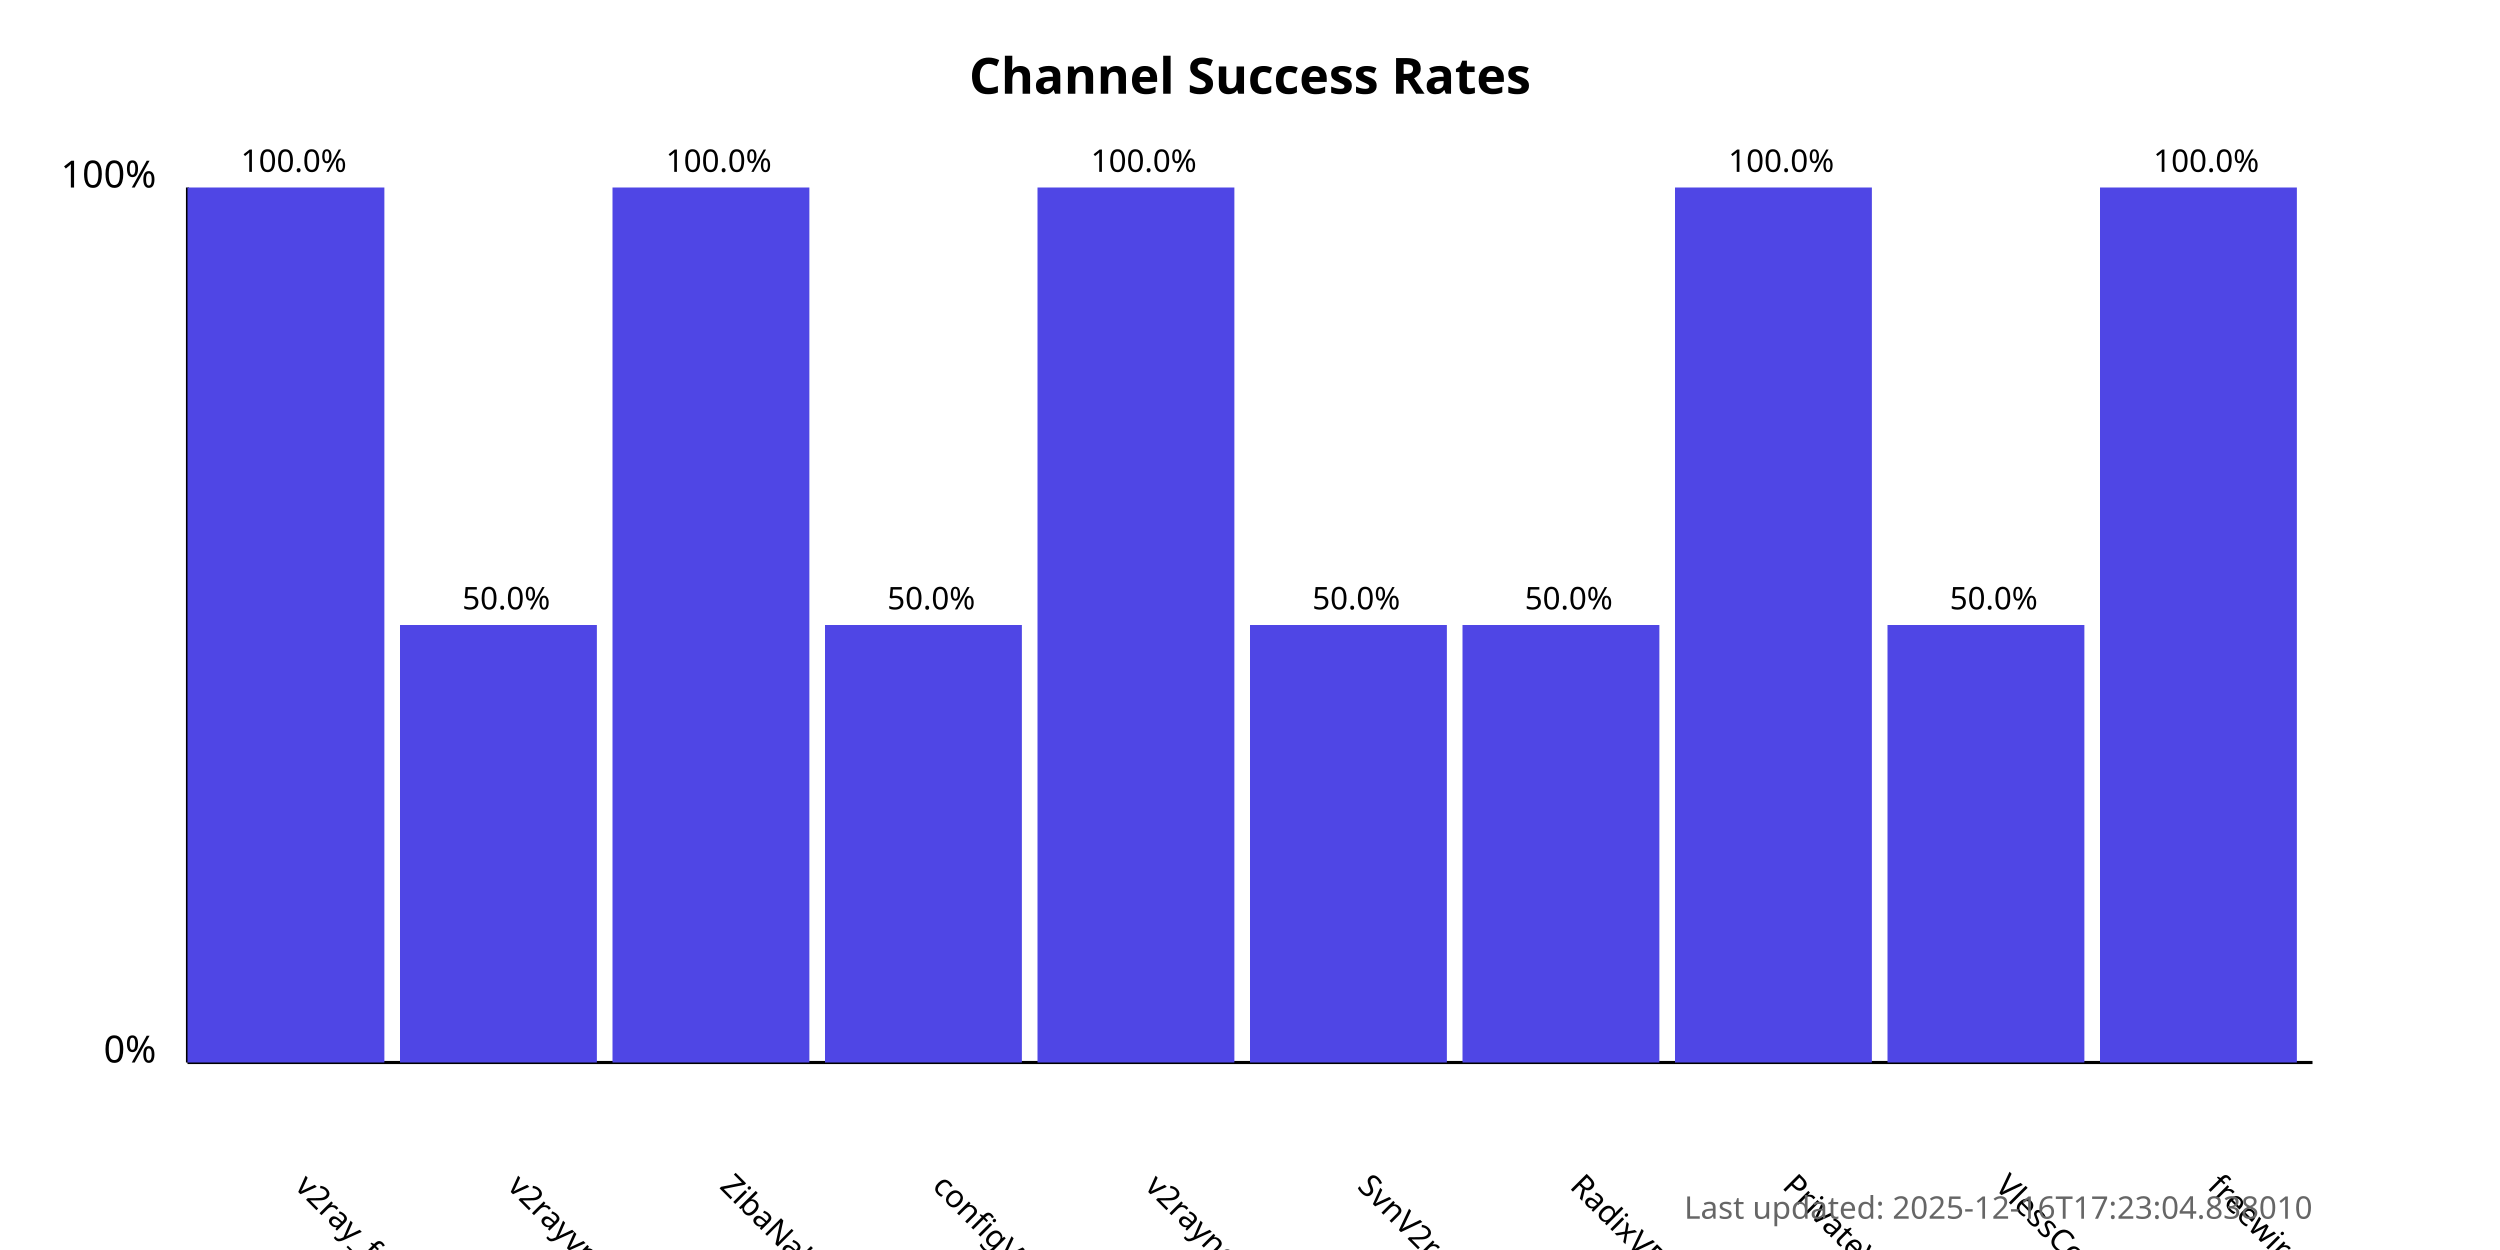
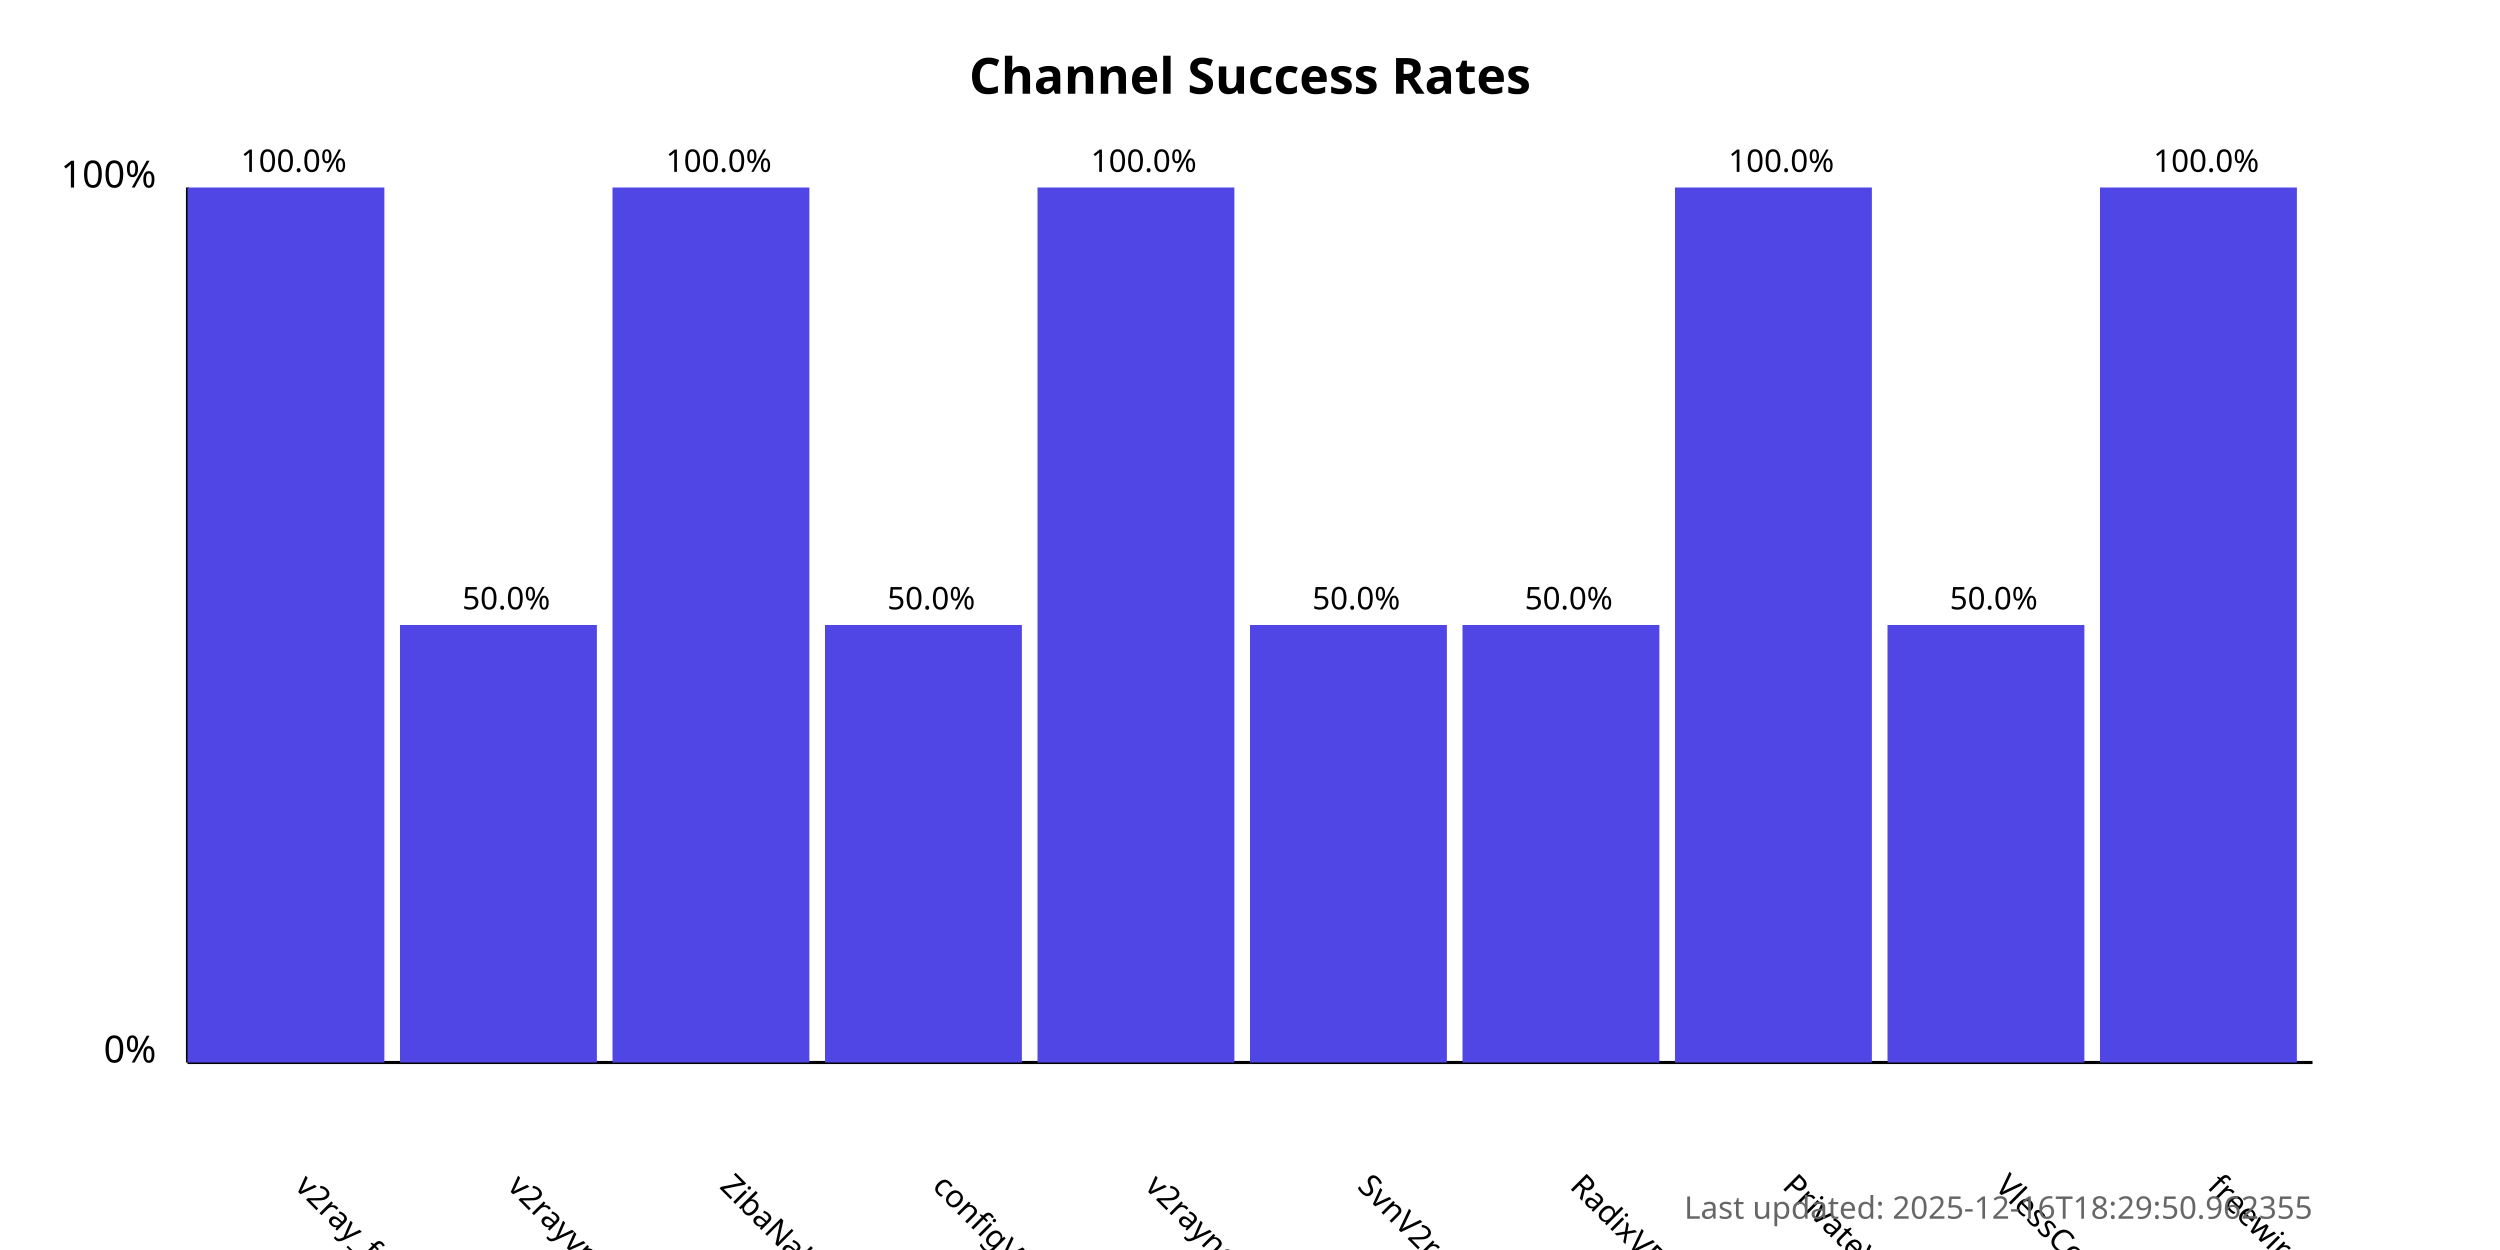
<svg xmlns="http://www.w3.org/2000/svg" width="800" height="400">
  <style>
            .chart-title { font: bold 16px sans-serif; }
            .axis-label { font: 12px sans-serif; }
            .tick-label { font: 10px sans-serif; }
            .bar { fill: #4f46e5; }
            .bar:hover { fill: #6366f1; }
            .timestamp { font: 10px sans-serif; fill: #666; }
        </style>
  <text x="400.0" y="30" text-anchor="middle" class="chart-title">
            Channel Success Rates
        </text>
  <line x1="60" y1="340" x2="60" y2="60" stroke="black" stroke-width="1" />
  <line x1="60" y1="340" x2="740" y2="340" stroke="black" stroke-width="1" />
  <text x="50" y="340" text-anchor="end" class="axis-label">0%</text>
  <text x="50" y="60" text-anchor="end" class="axis-label">100%</text>
  <g>
    <rect x="60" y="60.0" width="63.0" height="280.0" class="bar" />
    <text x="94.0" y="380" transform="rotate(45, 94.0, 380)" text-anchor="start" class="tick-label">
                v2ray_free_conf
            </text>
    <text x="94.0" y="55.0" text-anchor="middle" class="tick-label">
                100.0%
            </text>
  </g>
  <g>
    <rect x="128.0" y="200.0" width="63.0" height="140.0" class="bar" />
    <text x="162.0" y="380" transform="rotate(45, 162.0, 380)" text-anchor="start" class="tick-label">
                v2rayvpno
            </text>
    <text x="162.0" y="195.0" text-anchor="middle" class="tick-label">
                50.0%
            </text>
  </g>
  <g>
    <rect x="196.0" y="60.0" width="63.0" height="280.0" class="bar" />
    <text x="230.0" y="380" transform="rotate(45, 230.0, 380)" text-anchor="start" class="tick-label">
                ZibaNabz
            </text>
    <text x="230.0" y="55.0" text-anchor="middle" class="tick-label">
                100.0%
            </text>
  </g>
  <g>
    <rect x="264.0" y="200.0" width="63.0" height="140.0" class="bar" />
    <text x="298.0" y="380" transform="rotate(45, 298.0, 380)" text-anchor="start" class="tick-label">
                configV2rayForFree
            </text>
    <text x="298.0" y="195.0" text-anchor="middle" class="tick-label">
                50.0%
            </text>
  </g>
  <g>
    <rect x="332.0" y="60.0" width="63.0" height="280.0" class="bar" />
    <text x="366.0" y="380" transform="rotate(45, 366.0, 380)" text-anchor="start" class="tick-label">
                v2rayngvpn
            </text>
    <text x="366.0" y="55.0" text-anchor="middle" class="tick-label">
                100.0%
            </text>
  </g>
  <g>
    <rect x="400.0" y="200.0" width="63.0" height="140.0" class="bar" />
    <text x="434.0" y="380" transform="rotate(45, 434.0, 380)" text-anchor="start" class="tick-label">
                SvnV2ray
            </text>
    <text x="434.0" y="195.0" text-anchor="middle" class="tick-label">
                50.0%
            </text>
  </g>
  <g>
    <rect x="468.0" y="200.0" width="63.0" height="140.0" class="bar" />
    <text x="502.0" y="380" transform="rotate(45, 502.0, 380)" text-anchor="start" class="tick-label">
                RadixVPN
            </text>
    <text x="502.0" y="195.0" text-anchor="middle" class="tick-label">
                50.0%
            </text>
  </g>
  <g>
    <rect x="536.0" y="60.0" width="63.0" height="280.0" class="bar" />
    <text x="570.0" y="380" transform="rotate(45, 570.0, 380)" text-anchor="start" class="tick-label">
                PrivateVPNs
            </text>
    <text x="570.0" y="55.0" text-anchor="middle" class="tick-label">
                100.0%
            </text>
  </g>
  <g>
    <rect x="604.0" y="200.0" width="63.0" height="140.0" class="bar" />
    <text x="638.0" y="380" transform="rotate(45, 638.0, 380)" text-anchor="start" class="tick-label">
                VlessConfig
            </text>
    <text x="638.0" y="195.0" text-anchor="middle" class="tick-label">
                50.0%
            </text>
  </g>
  <g>
    <rect x="672.0" y="60.0" width="63.0" height="280.0" class="bar" />
    <text x="706.0" y="380" transform="rotate(45, 706.0, 380)" text-anchor="start" class="tick-label">
                freewireguard
            </text>
    <text x="706.0" y="55.0" text-anchor="middle" class="tick-label">
                100.0%
            </text>
  </g>
  <text x="740" y="390" text-anchor="end" class="timestamp">
-             Last updated: 2025-12-16T17:23:04.838010
+             Last updated: 2025-12-16T18:29:50.962355
        </text>
</svg>
